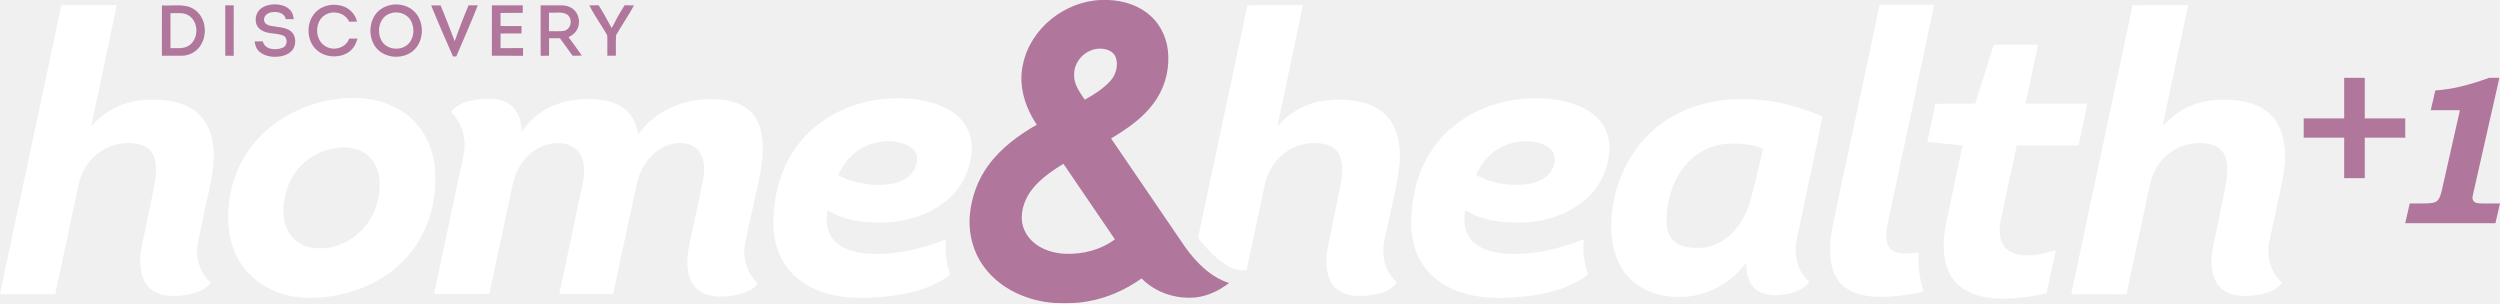
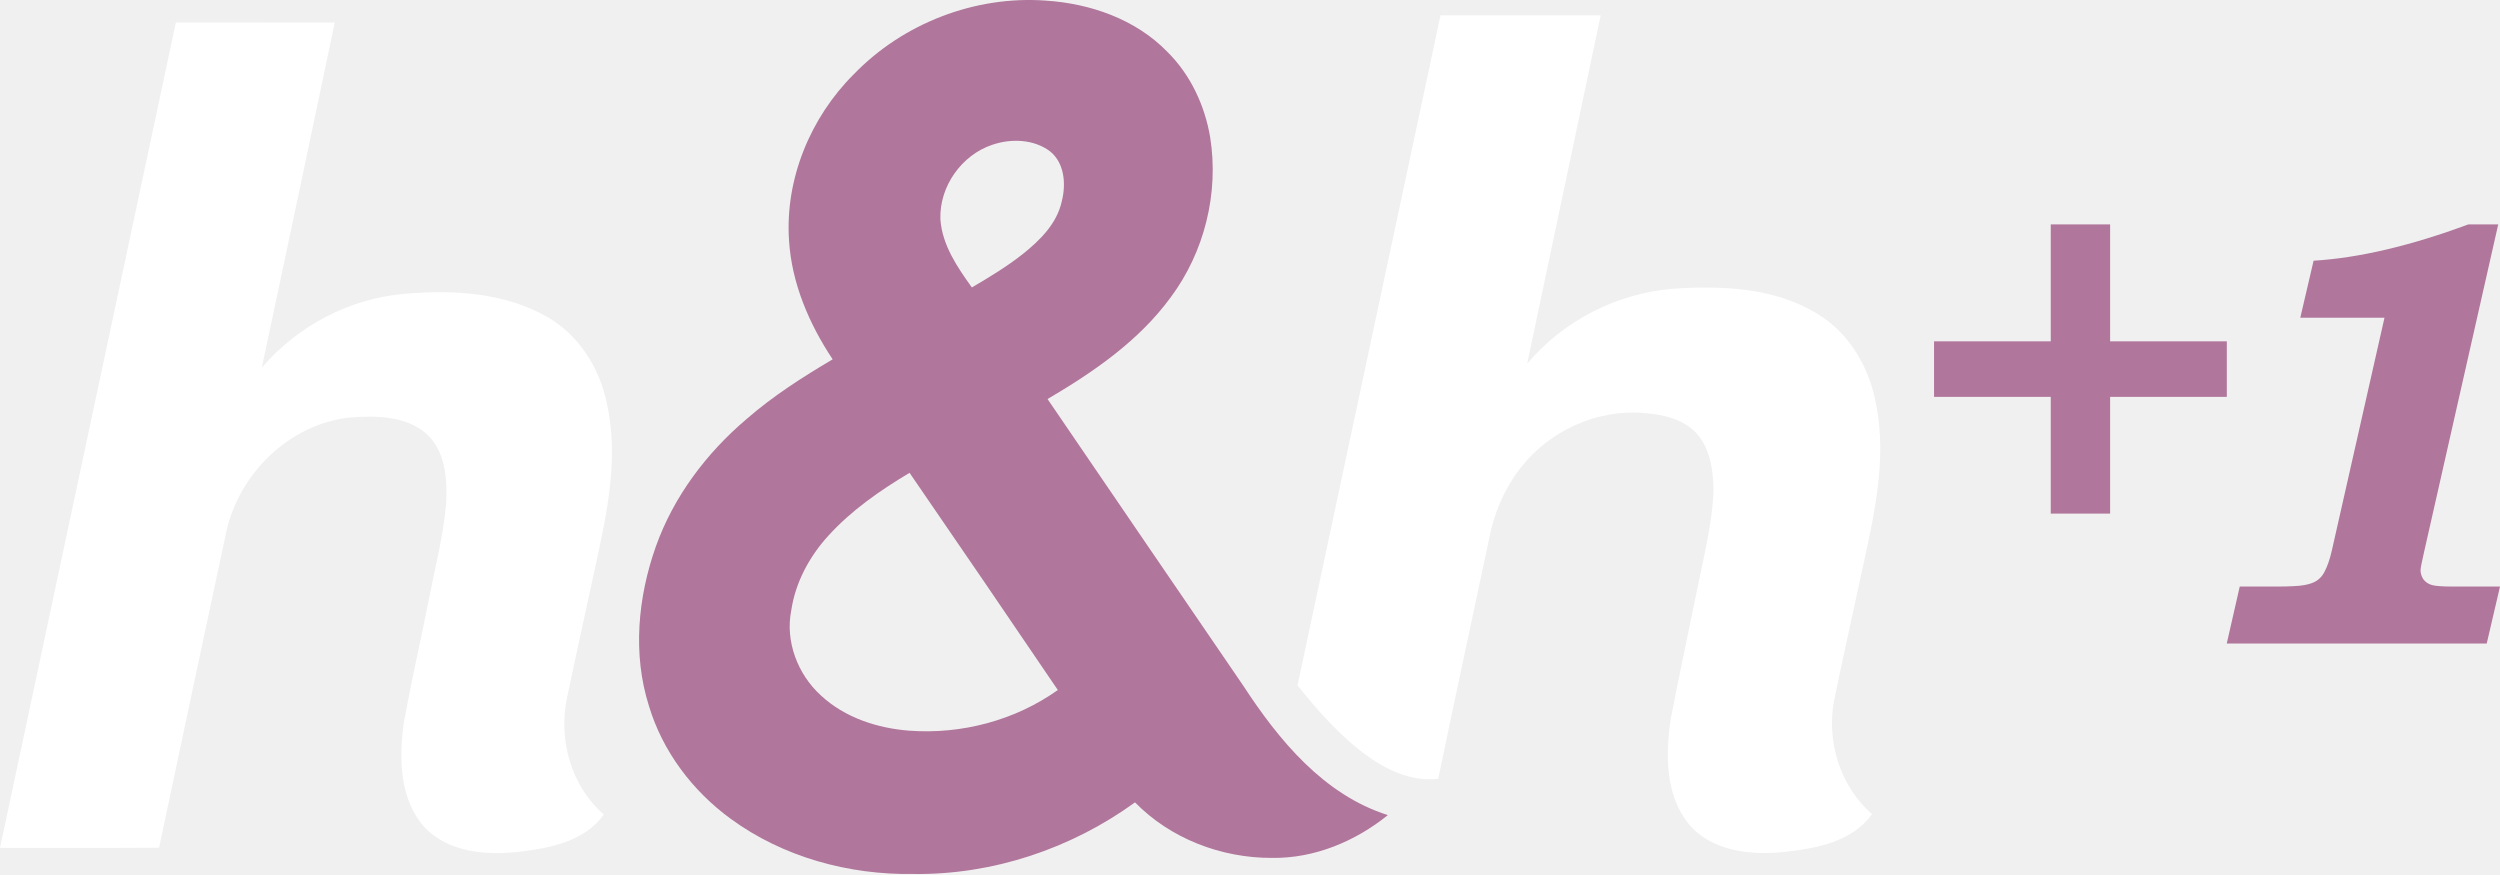
- <svg xmlns="http://www.w3.org/2000/svg" width="2143.839pt" height="259.973pt" viewBox="0 0 2143.839 259.973" version="1.1" id="svg2">
-   <defs id="defs48" />
-   <path style="opacity:1;fill:#b0769b;fill-opacity:1" id="path5" d="m 944.37,-1.2207032e-5 6.14,0 C 963.52,0.49 976.79,4.65 986.55,13.53 c 9.73,8.66 15.08,21.62 15.29,34.55 0.6,14.36 -3.89,28.83 -12.48,40.36 -9.47,12.97 -22.98,22.14 -36.59,30.29 21.17,31.01 42.28,62.07 63.49,93.05 9.52,13.3 21.75,25.78 37.68,30.92 -8.4,6.49 -18.33,11.29 -28.97,12.37 -16.7,1.56 -34.21,-4.23 -46,-16.32 -13.71,9.75 -29.44,16.76 -46.05,19.64 -9.52,1.87 -19.28,1.7 -28.92,1.39 -22.76,-1.62 -45.71,-11.74 -59.66,-30.25 -9.78,-12.87 -14.17,-29.49 -12.63,-45.53 1.43,-15.2 6.85,-30.05 15.94,-42.35 10.77,-14.73 25.77,-25.73 41.46,-34.74 C 878.89,91.85 873,72.93 877.31,54.82 c 6.52,-30.71 36,-53.83 67.06,-54.82 M 921.09,64.06 c -0.32,8.17 4.79,15 9.1,21.44 7.79,-4.3 15.49,-9.14 21.6,-15.69 5.1,-5.37 7.49,-13.6 4.99,-20.7 -2.18,-5.83 -9.12,-7.73 -14.78,-7.36 -11.3,0.65 -21.18,10.91 -20.91,22.31 m -33.16,94.91 c -6.83,7.31 -11.54,16.95 -11.73,27.06 -0.29,8.31 3.76,16.42 10.03,21.75 7.35,6.4 17.15,9.32 26.75,9.82 15.16,0.75 30.84,-3.21 43.08,-12.38 -14.78,-21.54 -29.45,-43.16 -44.14,-64.76 -8.64,5.26 -17.11,11.03 -23.99,18.51 z" />
-   <path style="opacity:1;fill:#b0769b;fill-opacity:1" id="path7" d="m 222.5,8.48 c 3.47,-3.54 8.65,-4.77 13.47,-4.73 4.96,0.12 10.4,1.55 13.53,5.69 1.64,1.96 1.99,4.55 2.39,6.98 -2.28,0.02 -4.55,0.02 -6.82,-0.02 -0.9,-5 -6.58,-6.55 -10.97,-6.02 -3.59,0.11 -7.95,2.51 -7.66,6.62 -0.02,2.92 2.87,4.63 5.42,5.09 5.86,1.27 12.44,0.9 17.5,4.63 4.14,3.31 4.71,9.63 2.6,14.24 -2.01,4.23 -6.6,6.44 -10.98,7.29 -6.27,1.08 -13.35,0.43 -18.39,-3.8 -2.68,-2.19 -3.82,-5.61 -4.24,-8.94 2.34,-0.02 4.68,-0.04 7.01,-0.06 1.67,7.1 10.84,7.9 16.55,5.64 4.74,-1.31 5.38,-8.95 0.66,-10.71 -6.14,-2.43 -13.52,-0.86 -19.09,-4.96 -5.52,-3.71 -5.43,-12.43 -0.98,-16.94 z" />
-   <path style="opacity:1;fill:#b0769b;fill-opacity:1" id="path9" d="m 272.68,8.64 c 5.66,-4.44 13.5,-5.52 20.34,-3.66 6.4,1.74 11.75,7.04 13.12,13.59 -2.26,0.03 -4.53,0.03 -6.79,0.03 -3.21,-7.47 -13.08,-9.94 -19.94,-6.14 -10.15,5.36 -9.87,22.61 0.47,27.65 6.94,3.7 16.91,0.8 19.53,-6.98 2.36,-0.07 4.72,-0.09 7.09,-0.07 -1.2,5.13 -4.21,9.97 -8.93,12.52 -7.98,4.4 -18.71,3.57 -25.66,-2.41 -10.13,-8.53 -9.7,-26.46 0.77,-34.53 z" />
-   <path style="opacity:1;fill:#b0769b;fill-opacity:1" id="path11" d="m 335.25,4.25 c 6.31,-1.25 13.24,0.16 18.34,4.15 10.84,8.34 10.91,26.96 0.3,35.52 -9.84,7.94 -26.76,5.79 -33.14,-5.55 -4.1,-7.18 -4.17,-16.53 -0.21,-23.78 2.95,-5.5 8.62,-9.24 14.71,-10.34 m -0.89,7.37 c -9.66,3.27 -11.81,16.58 -6.47,24.36 5.16,7.34 17.26,7.68 23.02,0.9 4.37,-5.31 4.66,-13.36 1.4,-19.28 -3.45,-6.08 -11.55,-8.49 -17.95,-5.98 z" />
-   <path style="opacity:1;fill:#b0769b;fill-opacity:1" id="path13" d="m 138.86,4.68 c 9.07,0.57 19.11,-1.97 27.3,3.1 11.48,7.17 12.6,25.26 3.09,34.51 -3.51,3.45 -8.37,5.42 -13.27,5.49 -5.72,0.08 -11.44,0.01 -17.16,0.01 0.01,-14.37 -0.04,-28.74 0.04,-43.11 m 7.31,6.62 c 0.05,9.98 0.02,19.97 0.01,29.95 5.28,-0.17 11.14,0.94 15.81,-2.16 8.44,-5.51 8.55,-19.66 0.4,-25.46 -4.72,-3.44 -10.8,-2.07 -16.22,-2.33 z" />
-   <path style="opacity:1;fill:#b0769b;fill-opacity:1" id="path15" d="m 193.16,4.59 c 2.41,-0.01 4.83,-0.02 7.25,-0.03 -0.01,14.43 0.03,28.85 -0.01,43.27 -2.41,-0.01 -4.82,-0.02 -7.22,-0.03 -0.01,-14.4 0.04,-28.8 -0.02,-43.21 z" />
-   <path style="opacity:1;fill:#b0769b;fill-opacity:1" id="path17" d="m 369.74,4.64 c 2.69,-0.08 5.38,-0.08 8.08,-0.01 4.29,10.14 8.1,20.47 12.12,30.71 3.64,-10.38 7.57,-20.65 11.89,-30.77 2.62,0 5.24,0 7.86,0.03 -5.7,14.77 -12.3,29.2 -18.41,43.82 l -2.808,0 c -6.28,-14.36 -12.882,-29.23 -18.732,-43.78 z" />
-   <path style="opacity:1;fill:#b0769b;fill-opacity:1" id="path19" d="m 421.81,4.59 c 8.82,-0.03 17.64,-0.02 26.46,-0.01 -0.01,2.16 -0.01,4.31 -0.02,6.46 -6.34,0.08 -12.67,0.09 -19.01,0.04 0,3.75 0.01,7.5 -0.01,11.24 5.99,0.01 11.99,-0.01 17.99,0.03 -0.01,2.12 -0.01,4.24 -0.01,6.36 -5.99,0.05 -11.98,0.03 -17.97,0.02 0.01,4.18 0.01,8.36 0,12.54 6.43,-0.04 12.87,0.04 19.31,-0.04 0.01,2.2 0.02,4.4 0,6.61 -8.92,-0.08 -17.84,0 -26.76,-0.05 -0.01,-14.4 -0.02,-28.8 0.02,-43.2 z" />
-   <path style="opacity:1;fill:#b0769b;fill-opacity:1" id="path21" d="m 463.61,4.57 c 6.11,0.04 12.23,-0.05 18.34,0.02 4.03,0.04 8.16,1.5 10.95,4.51 4.56,4.91 4.87,13.2 0.56,18.37 -1.52,2 -3.76,3.22 -5.93,4.38 3.85,5.2 7.75,10.38 11.34,15.77 -2.63,0.2 -5.26,0.23 -7.88,0.2 -3.63,-4.99 -7.11,-10.1 -10.83,-15.04 -3.11,0.03 -6.22,0.03 -9.32,0.03 -0.02,5 -0.01,10 -0.01,14.99 -2.39,0.01 -4.79,0.02 -7.18,0.04 -0.11,-14.42 -0.01,-28.84 -0.04,-43.27 m 7.18,6.3 c -0.04,5.29 0,10.58 -0.04,15.87 4.56,-0.19 9.25,0.55 13.73,-0.5 5.82,-2.03 6.73,-11.06 1.34,-14.12 -4.64,-2.32 -10.06,-0.87 -15.03,-1.25 z" />
-   <path style="opacity:1;fill:#b0769b;fill-opacity:1" id="path23" d="m 505.34,4.63 c 2.64,-0.05 5.3,-0.07 7.95,-0.11 4.21,6.26 7.57,13.02 11.26,19.58 3.42,-6.69 6.97,-13.31 11.11,-19.59 2.66,0.05 5.32,0.07 7.99,0.15 -4.71,8.72 -10.42,16.87 -15.31,25.48 -0.46,5.85 -0.06,11.75 -0.2,17.61 -2.44,0.05 -4.88,0.06 -7.32,0.03 -0.01,-4.91 -0.01,-9.83 0.01,-14.74 -0.03,-1.39 0.09,-2.88 -0.82,-4.04 -4.83,-8.15 -10.33,-15.94 -14.67,-24.37 z" />
-   <path style="opacity:1;fill:#ffffff;fill-opacity:1" id="path26" d="m 52.67,4.41 c 15.82,0.01 31.64,-0.03 47.47,0.02 C 92.82,39.08 85.54,73.74 78.22,108.39 c 4.71,-5.41 10.2,-10.15 16.37,-13.83 11.18,-6.76 24.45,-9.31 37.4,-9.06 11.68,0.14 23.92,2.02 33.8,8.66 8.51,5.58 13.93,14.94 15.98,24.77 3.52,15.46 0.33,31.33 -2.95,46.53 -3.05,14.18 -6.23,28.33 -9.19,42.54 -2.26,12.38 1.51,25.94 11.16,34.33 -2.67,3.6 -6.38,6.3 -10.59,7.82 -8.38,3.1 -17.49,4.07 -26.36,3.38 -7.85,-0.65 -15.83,-4.55 -19.65,-11.7 -5.13,-9.37 -4.41,-20.66 -2.54,-30.83 3.31,-15.91 6.56,-31.84 9.88,-47.75 1.75,-8.84 3.44,-18.12 1.16,-27.03 -1.21,-4.97 -4.68,-9.4 -9.51,-11.26 -7.43,-2.86 -15.75,-2.89 -23.44,-1.07 -12.14,2.92 -22.61,11.53 -28.16,22.68 -3.64,6.81 -4.75,14.53 -6.38,21.98 -5.96,27.94 -11.86,55.88 -17.86,83.81 -15.78,0.01 -31.56,0.03 -47.34,-0.01 l 0,-0.56 C 17.62,169.35 35.07,86.86 52.67,4.41 Z" />
-   <path style="opacity:1;fill:#ffffff;fill-opacity:1" id="path28" d="m 1069.79,4.46 c 15.85,-0.1 31.71,-0.06 47.56,-0.02 -7.38,34.57 -14.57,69.18 -21.92,103.76 9.52,-10.68 22.22,-18.71 36.42,-21.25 13.52,-2.35 27.79,-2.14 40.91,2.17 9.69,3.2 18.31,10.09 22.63,19.46 6.21,13.05 5.84,28.11 3.49,42.06 -2.56,14.71 -6.13,29.22 -9.17,43.84 -1.36,7.12 -3.71,14.15 -3.48,21.48 -0.05,9.88 4.21,19.76 11.7,26.26 -4.93,7.4 -14.3,9.58 -22.54,10.9 -9.42,1.12 -19.99,1.42 -28.01,-4.47 -7.68,-5.54 -10.12,-15.66 -9.92,-24.66 0.05,-10.23 3.09,-20.1 4.91,-30.09 2.64,-13.59 5.96,-27.06 8.09,-40.74 0.64,-7.78 1.28,-16.56 -3.56,-23.22 -4.37,-5.78 -12.13,-7.06 -18.91,-7.28 -14.06,-0.41 -27.98,6.8 -35.9,18.39 -4.22,5.89 -6.76,12.83 -8.09,19.91 -4.89,23.04 -9.8,46.07 -14.69,69.11 0.2,2.09 -1.95,1.69 -3.25,1.74 -8.34,-0.02 -15.66,-4.86 -21.88,-9.93 -6.26,-5.32 -11.69,-11.52 -16.84,-17.9 14.05,-66.52 28.38,-132.99 42.45,-199.52 z" />
-   <path style="opacity:1;fill:#ffffff;fill-opacity:1" id="path30" d="m 1611.87,4.14 c 15.59,-0.03 31.18,0.02 46.77,-0.02 -12.49,59.24 -25.18,118.44 -37.76,177.66 -1.51,7.97 -4.11,16 -3.11,24.2 0.45,4.25 2.99,8.46 7.13,9.98 6.59,2.48 13.8,1.32 20.59,0.43 -0.98,11.37 0.52,22.9 4.25,33.68 -14.32,3.14 -29.02,5.19 -43.7,4.26 -8.53,-0.75 -17.35,-2.75 -24.21,-8.15 -6.93,-5.26 -10.63,-13.74 -11.81,-22.18 -1.57,-11.39 -0.04,-22.94 2.32,-34.11 13.18,-61.91 26.35,-123.83 39.53,-185.75 z" />
-   <path style="opacity:1;fill:#ffffff;fill-opacity:1" id="path32" d="m 1828.81,4.49 c 15.86,-0.16 31.73,-0.08 47.59,-0.04 -7.41,34.55 -14.55,69.16 -21.95,103.72 4.28,-4.3 8.58,-8.67 13.73,-11.96 10.23,-6.91 22.56,-10.23 34.83,-10.64 10.43,-0.33 21.14,0.46 30.93,4.35 7.41,2.92 14.11,7.96 18.33,14.8 6.21,9.81 7.63,21.83 7.14,33.22 -0.7,11.14 -3.18,22.07 -5.57,32.95 -2.63,12.25 -5.35,24.48 -7.95,36.74 -2.42,12.38 1.28,26.22 11.08,34.55 -4.74,7.28 -13.88,9.5 -21.91,10.85 -9.18,1.16 -19.34,1.59 -27.46,-3.57 -7.3,-4.49 -10.55,-13.27 -11.01,-21.48 -0.86,-11.23 2.55,-22.1 4.59,-33.01 2.68,-13.72 5.94,-27.32 8.21,-41.11 0.73,-7.97 1.48,-17 -3.43,-23.88 -4.39,-5.83 -12.2,-7.12 -19.02,-7.32 -15.03,-0.43 -29.76,7.9 -37.41,20.79 -5.69,8.83 -6.74,19.49 -9.06,29.49 -5.66,26.48 -11.22,52.97 -16.93,79.44 -15.82,-0.03 -31.62,0.03 -47.43,-0.04 17.57,-82.62 35.2,-165.22 52.7,-247.85 z" />
-   <path style="opacity:1;fill:#ffffff;fill-opacity:1" id="path34" d="m 1709.74,38.24 c 12.65,0.07 25.31,-0.02 37.98,0.05 -3.63,16.85 -7.25,33.7 -10.75,50.57 17.63,0.07 35.26,0.03 52.89,0.06 -2.3,11.95 -4.9,23.84 -7.38,35.75 -17.68,0 -35.34,0.03 -53.01,-0.01 -4.68,21.24 -9.12,42.55 -13.69,63.82 -1.44,6.96 -1.9,14.71 1.77,21.11 2.87,5.18 8.65,7.99 14.33,8.89 10.49,1.42 21.07,-0.76 31.03,-4 -2.51,12.3 -5.38,24.52 -7.8,36.84 -11.79,3.04 -23.96,4.46 -36.11,4.9 -11.08,-0.18 -22.57,-1.39 -32.44,-6.82 -8.09,-4.24 -14.3,-11.78 -17.09,-20.46 -4.07,-12.25 -2.94,-25.47 -0.47,-37.92 4.61,-22.13 9.32,-44.23 13.91,-66.35 -10.05,-0.94 -20.1,-1.96 -30.13,-3.07 2.38,-10.8 4.58,-21.64 6.81,-32.47 11.41,-0.53 22.86,-0.03 34.3,-0.31 5.21,-16.88 10.49,-33.74 15.85,-50.58 z" />
-   <path style="opacity:1;fill:#ffffff;fill-opacity:1" id="path36" d="m 298.66,84.07 c 18.79,-1.03 38.49,3.96 52.88,16.53 12.94,11.03 20.23,27.63 21.49,44.42 1.37,19.91 -2.23,40.44 -11.83,58.05 -11.2,20.82 -30.75,36.43 -52.76,44.61 -16.32,6.08 -34.02,8.81 -51.4,7.29 -19.3,-1.85 -38.3,-11.36 -49.49,-27.51 -10.51,-14.83 -13.29,-33.84 -11.32,-51.58 1.77,-20.26 9.93,-39.97 23.44,-55.22 19.78,-22.44 49.31,-35.25 78.99,-36.59 m -15.19,43.67 c -13.54,3.15 -25.76,11.9 -32.71,23.99 -6.22,10.67 -8.69,23.41 -7.28,35.66 1.23,8.89 6.37,17.41 14.41,21.69 7.23,4.16 15.94,4.41 24.01,3.33 16.27,-2.77 30.74,-13.89 37.89,-28.72 4.57,-9.42 6.61,-20.13 5.58,-30.56 -0.95,-8.84 -5.53,-17.55 -13.29,-22.21 -8.47,-5.3 -19.14,-5.45 -28.61,-3.18 z" />
-   <path style="opacity:1;fill:#ffffff;fill-opacity:1" id="path38" d="m 485.98,86.96 c 11.65,-2.6 23.9,-2.69 35.56,-0.13 7.56,1.77 14.84,5.74 19.39,12.17 3.5,4.74 5.24,10.46 6.52,16.13 8.68,-12.27 21.51,-21.38 35.78,-25.99 11.83,-4.02 24.55,-4.82 36.92,-3.55 9.8,1.23 19.96,5.02 26.13,13.12 5.81,7.44 7.46,17.08 7.85,26.28 0.17,17.32 -4.46,34.15 -8.07,50.95 -2.32,10.68 -4.76,21.32 -7.02,32.01 -2.6,12.5 1.27,26.35 10.9,34.95 -5.53,7.45 -15.14,9.76 -23.86,10.87 -9.17,1.21 -19.48,0.92 -27.14,-4.91 -6.93,-5.32 -9.51,-14.44 -9.5,-22.85 -0.34,-9 2.08,-17.74 3.89,-26.47 3.26,-15.36 6.6,-30.7 9.82,-46.07 1.3,-8.2 1.34,-17.65 -4.29,-24.36 -5.76,-6.71 -15.74,-7.6 -23.81,-5.32 -15.15,4.06 -25.42,18.37 -28.82,33.11 -6.82,31.34 -13.44,62.71 -20.26,94.04 -0.2,1.89 -2.75,0.91 -3.97,1.21 -14.12,-0.02 -28.24,0.02 -42.36,-0.05 6.76,-32.06 13.51,-64.12 20.31,-96.18 1.36,-7.57 1.84,-15.97 -1.95,-22.95 -2.49,-4.67 -7.06,-8.03 -12.14,-9.34 -10.13,-2.66 -21.2,0.39 -29.38,6.7 -9.06,6.9 -14.66,17.54 -16.98,28.54 -6.61,31.04 -13.25,62.07 -19.86,93.11 -15.81,0.36 -31.64,0.08 -47.45,0.13 7.76,-37.05 15.79,-74.04 23.65,-111.06 1.54,-7.57 3.51,-15.33 2.06,-23.08 -1.2,-8.27 -5.23,-16 -11.09,-21.94 5.02,-7.03 13.92,-9.43 22.02,-10.65 9.76,-1.42 20.85,-1.52 29.06,4.74 7.03,5.42 9.35,14.74 9.49,23.23 8.37,-13.79 23.02,-22.96 38.6,-26.39 z" />
-   <path style="opacity:1;fill:#ffffff;fill-opacity:1" id="path40" d="m 714.26,98.3 c 20.64,-11.41 44.85,-15.8 68.24,-13.44 13.85,1.58 28.16,5.41 38.85,14.81 7.79,6.75 12.12,17.04 11.95,27.31 -0.28,14.93 -6.18,29.83 -16.74,40.49 -13.5,13.83 -32.6,21.11 -51.59,22.95 -18.78,1.3 -38.97,0.05 -55.32,-10.2 -1.45,8.13 -1.14,17.24 4.04,24.08 6.36,8.54 17.35,11.73 27.47,12.92 23.89,2.28 47.91,-3.16 69.99,-12.06 -0.72,10.09 0.25,20.43 3.71,29.98 -4.57,4.35 -10.36,7.11 -16.04,9.69 -18.12,8.04 -38.18,10.03 -57.78,10.61 -20.4,0.38 -42.18,-3.82 -58.05,-17.45 -12.75,-10.78 -19.36,-27.48 -19.7,-43.95 -0.51,-21.55 4.29,-43.59 15.6,-62.1 8.56,-14.08 20.96,-25.71 35.37,-33.64 m 29.93,26.2 c -11.63,4.42 -20.43,14.33 -25.35,25.56 8.83,5.23 19.12,7.38 29.23,8.34 9.59,0.5 19.88,0.06 28.31,-5.08 6.26,-3.73 10.67,-10.91 10.08,-18.31 -0.52,-5.15 -4.71,-9.03 -9.26,-10.92 -10.45,-4.42 -22.58,-3.68 -33.01,0.41 z" />
-   <path style="opacity:1;fill:#ffffff;fill-opacity:1" id="path42" d="m 1260.64,98.58 c 21.22,-11.89 46.31,-16.33 70.4,-13.52 14.63,1.86 30.01,6.46 40.26,17.67 7.55,8.31 10.21,20.24 8.33,31.16 -1.84,14.19 -8.91,27.61 -19.74,36.99 -15.55,13.52 -36.44,19.9 -56.85,19.93 -15.95,0.31 -32.75,-1.91 -46.48,-10.58 -1.63,8.39 -1.08,17.85 4.51,24.73 6.51,8.11 17.18,11.11 27.11,12.28 23.86,2.25 47.81,-3.23 69.89,-12.06 -0.83,10.07 0.24,20.42 3.7,29.95 -5.59,5.16 -12.67,8.3 -19.62,11.17 -13.43,5.33 -27.86,7.65 -42.22,8.53 -19.34,1.72 -39.69,0.4 -57.32,-8.39 -10.32,-5.08 -19.23,-13.18 -24.8,-23.27 -5.25,-9.48 -7.63,-20.38 -7.64,-31.17 -0.17,-21.16 4.77,-42.69 16.03,-60.75 8.44,-13.6 20.47,-24.88 34.44,-32.67 m 15.65,35.71 c -4.59,4.46 -7.83,10.05 -10.66,15.74 13.36,7.48 29.37,9.76 44.45,7.86 7.82,-1.12 15.9,-4.59 20.3,-11.47 2.88,-4.7 4.43,-11.06 1.38,-16.06 -3.09,-5.08 -9.12,-7.22 -14.63,-8.45 -14.5,-2.75 -30.48,1.7 -40.84,12.38 z" />
-   <path style="opacity:1;fill:#ffffff;fill-opacity:1" id="path44" d="m 1425.44,105.41 c 18.92,-13.59 42.35,-20.17 65.52,-20.34 24.74,-0.75 49.39,4.91 71.91,15.01 -7.2,35.64 -15.06,71.14 -22.37,106.76 -2.65,12.51 1.44,26.32 11.08,34.87 -5.36,7.46 -14.87,10.05 -23.55,10.99 -8.23,1.21 -17.71,0.23 -23.88,-5.9 -5.65,-5.72 -7.04,-14.23 -6.55,-21.96 -10.77,15.41 -28.07,25.9 -46.55,28.98 -18.11,2.66 -38.37,-0.92 -52.13,-13.7 -12.14,-11.16 -16.93,-28.12 -17.22,-44.16 -0.54,-34.67 15.17,-70.2 43.74,-90.55 m 22.91,32.92 c -11.55,11.54 -17.36,27.73 -19.06,43.72 -0.47,7.61 -0.81,16.11 4.14,22.46 5.02,6.53 13.84,8.18 21.63,8.09 10.72,0.27 21.34,-4.12 29.06,-11.5 9.39,-8.74 15.11,-20.78 18.01,-33.13 3.24,-13.46 6.82,-26.85 9.83,-40.36 -10.39,-4.39 -21.91,-5.06 -33.03,-4.16 -11.48,1.34 -22.52,6.57 -30.58,14.88 z" />
-   <path id="path4225" style="font-style:italic;font-variant:normal;font-weight:600;font-stretch:normal;font-size:180px;line-height:125%;font-family:'Bookman Old Style';-inkscape-font-specification:'Bookman Old Style Semi-Bold Italic';letter-spacing:0px;word-spacing:0px;opacity:1;fill:#b0769b;fill-opacity:1;stroke:none;stroke-width:1px;stroke-linecap:butt;stroke-linejoin:miter;stroke-opacity:1" d="m 2062.579,118.055 -34.709,0 0,34.709 -17.662,0 0,-34.709 -34.709,0 0,-16.52 34.709,0 0,-34.797 17.662,0 0,34.797 34.709,0 0,16.52 z" />
-   <path id="path4227" style="font-style:italic;font-variant:normal;font-weight:600;font-stretch:normal;font-size:180px;line-height:125%;font-family:'Bookman Old Style';-inkscape-font-specification:'Bookman Old Style Semi-Bold Italic';letter-spacing:0px;word-spacing:0px;opacity:1;fill:#b0769b;fill-opacity:1;stroke:none;stroke-width:1px;stroke-linecap:butt;stroke-linejoin:miter;stroke-opacity:1" d="m 2143.312,66.739 -22.056,97.449 q -1.054,4.569 -1.054,5.448 0,1.406 0.879,2.724 0.967,1.23 2.548,1.67 1.67,0.439 6.063,0.439 l 14.147,0 -3.954,16.959 -77.326,0 3.866,-16.959 10.72,0 q 6.239,0 8.524,-0.439 2.373,-0.439 3.691,-1.318 1.406,-0.967 2.197,-2.46 1.406,-2.636 2.285,-6.59 l 15.641,-69.154 -25.043,0 3.954,-16.959 q 20.21,-1.23 46.044,-10.808 l 8.875,0 z" />
-   <flowRoot xml:space="preserve" id="flowRoot4216" style="font-style:normal;font-weight:normal;font-size:40px;line-height:125%;font-family:sans-serif;letter-spacing:0px;word-spacing:0px;fill:#000000;fill-opacity:1;stroke:none;stroke-width:1px;stroke-linecap:butt;stroke-linejoin:miter;stroke-opacity:1" transform="matrix(0.8,0,0,0.8000001,0,-2.4414064e-5)">
-     <flowRegion id="flowRegion4218">
-       <rect id="rect4220" width="346.658" height="110.59" x="421.094" y="556.78" />
-     </flowRegion>
-     <flowPara id="flowPara4222" />
-   </flowRoot>
+ <svg xmlns="http://www.w3.org/2000/svg" width="697.373pt" height="243.803pt" viewBox="0 0 697.373 243.803" version="1.1" id="svg14">
+   <defs id="defs18" />
+   <path style="opacity:1;fill:#b0769b;fill-opacity:1" id="path2" d="m 238.21,20.671 c 13.72,-14.19 33.81,-21.94 53.51,-20.5 12.41,0.8 25.06,5.19 33.87,14.25 6.47,6.37 10.48,14.95 11.98,23.85 2.5,15.57 -1.6,32.06 -11.03,44.7 -8.88,12.14 -21.51,20.81 -34.33,28.34 18.16,26.68 36.4,53.31 54.6,79.97 9.9,15.17 22.44,30.43 40.33,36.09 -9.09,7.35 -20.57,12.13 -32.37,11.94 -14.08,0.04 -28.25,-5.36 -38.16,-15.49 -17.82,12.93 -39.77,20.28 -61.83,19.97 -18.01,0.3 -36.39,-4.71 -51.01,-15.43 -10.61,-7.75 -18.94,-18.78 -22.74,-31.42 -4.61,-14.49 -3.09,-30.33 1.92,-44.5 4.96,-13.92 14.13,-26.09 25.35,-35.59 7.35,-6.4 15.6,-11.67 23.97,-16.62 -6.57,-9.89 -11.43,-21.2 -12.17,-33.16 -1.15,-17.15 5.99,-34.36 18.11,-46.4 m 38.67,19.69 c -8.65,2.84 -14.88,11.68 -14.56,20.8 0.5,7.2 4.71,13.34 8.78,19.02 4.9,-2.87 9.77,-5.81 14.23,-9.34 4.78,-3.81 9.51,-8.48 10.85,-14.68 1.23,-4.77 0.8,-10.71 -3.32,-13.99 -4.53,-3.35 -10.77,-3.57 -15.98,-1.81 M 231.01,149.501 c -5.24,5.77 -9.11,12.93 -10.28,20.7 -1.75,8.68 1.78,17.92 8.27,23.8 6.68,6.21 15.78,9.15 24.74,9.83 14.53,1.05 29.44,-2.88 41.34,-11.35 -13.73,-20.23 -27.5,-40.45 -41.36,-60.59 -8.23,4.92 -16.24,10.46 -22.71,17.61 z" />
+   <path style="opacity:1;fill:#ffffff;fill-opacity:1" id="path9" d="m 401.83,4.271 c 14.89,0.01 29.79,-0.01 44.68,0.01 C 439.69,36.681 432.86,69.071 426,101.461 c 10.09,-12.02 25.04,-19.65 40.68,-20.92 13.76,-0.91 28.59,-0.35 40.61,7.21 8.9,5.49 14.39,15.27 16.12,25.42 2.96,15.34 -0.71,30.85 -3.95,45.83 -2.59,12.06 -5.31,24.09 -7.79,36.17 -2.29,11.52 1.61,24.14 10.52,31.93 -5.44,7.7 -15.49,9.54 -24.24,10.53 -9.38,1.01 -20.37,-0.05 -26.85,-7.73 -6.61,-8.16 -6.54,-19.53 -5.04,-29.41 2.32,-12.05 4.93,-24.05 7.36,-36.07 1.82,-9.01 4.13,-17.99 4.57,-27.2 -0.05,-5.73 -0.8,-12.01 -4.82,-16.43 -3.69,-3.89 -9.23,-5.19 -14.38,-5.55 -13.21,-1.24 -26.65,4.93 -34.71,15.37 -4.37,5.66 -7.28,12.38 -8.63,19.4 -4.73,22.41 -9.62,44.8 -14.26,67.23 -9.29,1.06 -17.65,-4.21 -24.37,-10.02 -5.5,-4.82 -10.35,-10.32 -14.88,-16.04 13.27,-62.31 26.58,-124.61 39.89,-186.91 z" />
+   <path style="opacity:1;fill:#ffffff;fill-opacity:1" id="path11" d="m 49.06,6.271 c 14.77,0 29.55,-0.01 44.32,0.01 C 86.62,38.381 79.89,70.481 73.03,102.561 83.02,90.881 97.54,83.231 112.89,81.961 c 13.45,-1.17 27.86,-0.4 39.81,6.48 8.79,5.02 14.55,14.23 16.56,24.02 3.4,14.92 0.17,30.21 -3.03,44.86 -2.71,12.6 -5.52,25.18 -8.16,37.8 -2.28,11.53 1.36,24.3 10.36,32.09 -5.27,7.44 -14.98,9.39 -23.48,10.37 -9.2,1.08 -19.89,0.26 -26.6,-6.9 -7.02,-7.95 -7.08,-19.43 -5.66,-29.36 2.09,-11.4 4.67,-22.7 6.93,-34.07 1.75,-8.96 4.07,-17.84 4.85,-26.96 0.33,-6.7 -0.23,-14.45 -5.5,-19.28 -5.79,-5.05 -14.1,-5.08 -21.34,-4.56 -16.84,1.8 -30.92,15.56 -34.5,31.9 -6.29,29.37 -12.56,58.75 -18.76,88.13 -14.79,0.09 -29.58,0.02 -44.37,0.04 16.38,-76.74 32.72,-153.49 49.06,-230.25 z" />
+   <path id="path4225" style="font-style:italic;font-variant:normal;font-weight:600;font-stretch:normal;font-size:180px;line-height:125%;font-family:'Bookman Old Style';-inkscape-font-specification:'Bookman Old Style Semi-Bold Italic';letter-spacing:0px;word-spacing:0px;opacity:1;fill:#b0769b;fill-opacity:1;stroke:none;stroke-width:0.938px;stroke-linecap:butt;stroke-linejoin:miter;stroke-opacity:1" d="m 621.167,110.713 h -32.55 v 32.55 H 572.054 V 110.713 H 539.504 V 95.221 h 32.55 V 62.588 h 16.564 v 32.633 h 32.55 z" />
+   <path id="path4227" style="font-style:italic;font-variant:normal;font-weight:600;font-stretch:normal;font-size:180px;line-height:125%;font-family:'Bookman Old Style';-inkscape-font-specification:'Bookman Old Style Semi-Bold Italic';letter-spacing:0px;word-spacing:0px;opacity:1;fill:#b0769b;fill-opacity:1;stroke:none;stroke-width:0.938px;stroke-linecap:butt;stroke-linejoin:miter;stroke-opacity:1" d="m 696.879,62.588 -20.684,91.388 q -0.989,4.285 -0.989,5.109 0,1.319 0.824,2.555 0.906,1.154 2.39,1.566 1.566,0.412 5.686,0.412 h 13.267 l -3.708,15.904 H 621.148 l 3.626,-15.904 h 10.053 q 5.851,0 7.993,-0.412 2.225,-0.412 3.461,-1.236 1.318,-0.906 2.06,-2.307 1.319,-2.472 2.143,-6.18 l 14.668,-64.853 h -23.486 l 3.708,-15.904 Q 664.329,71.57 688.556,62.588 Z" />
</svg>
